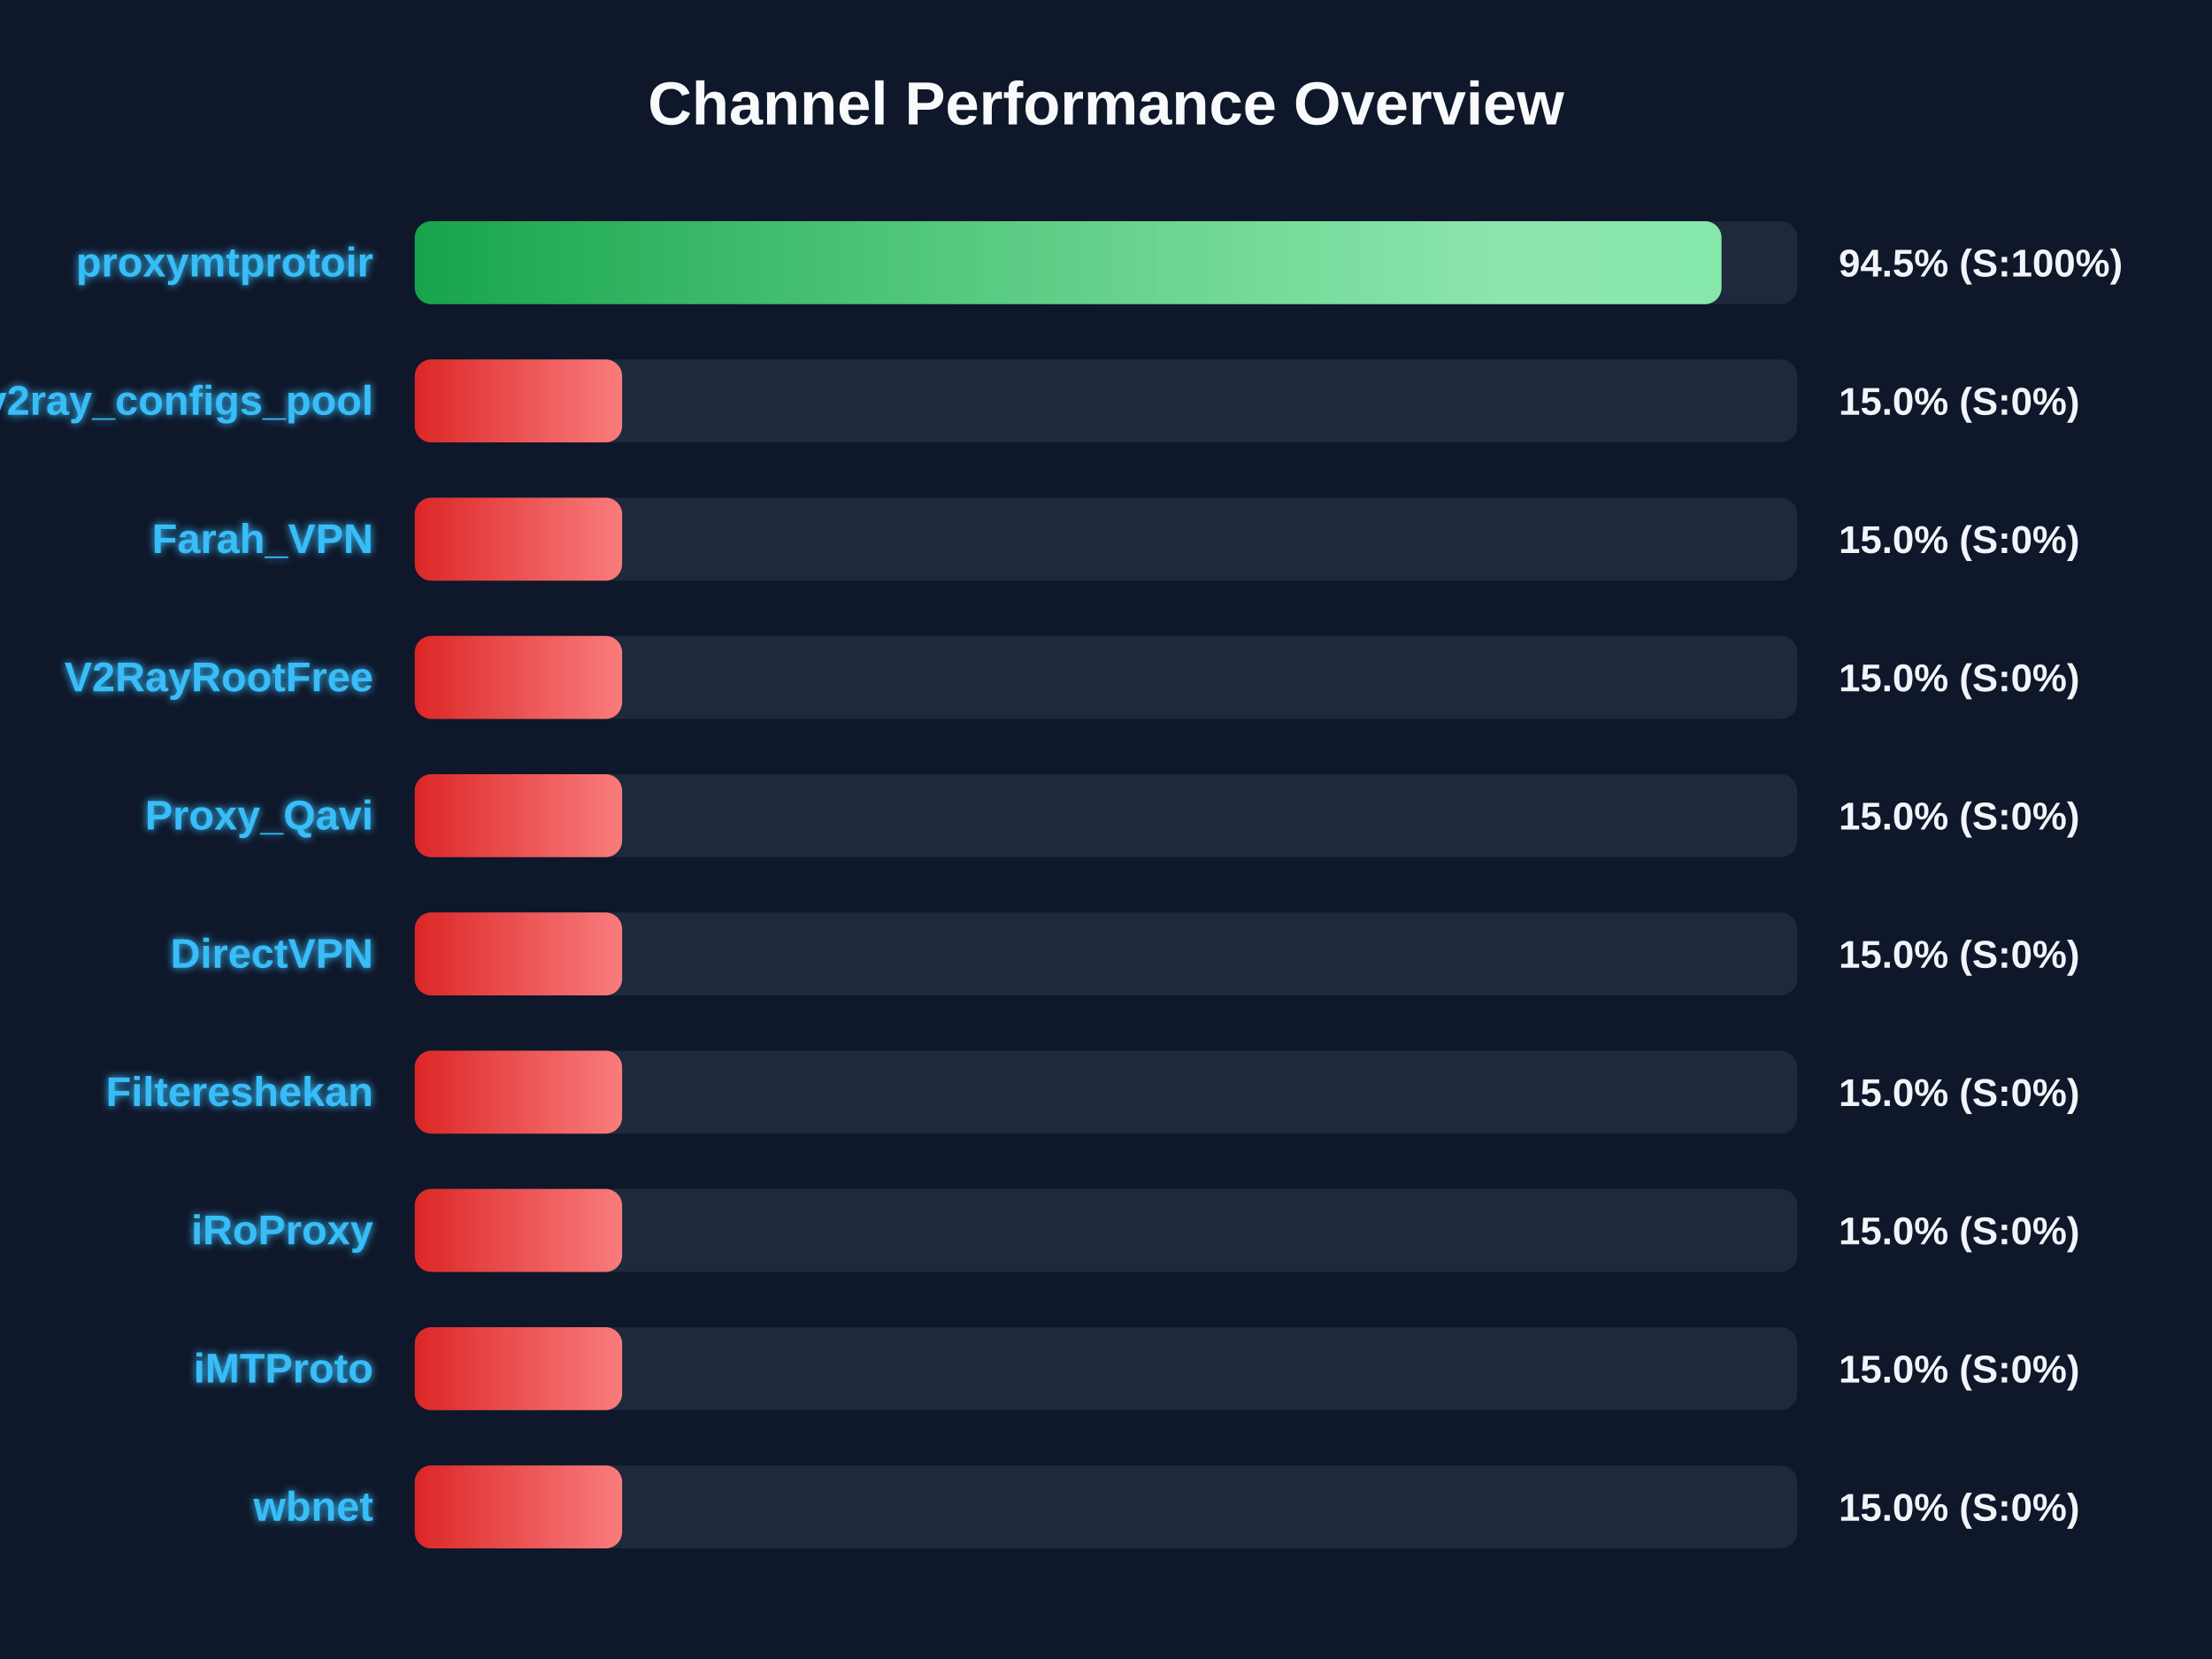
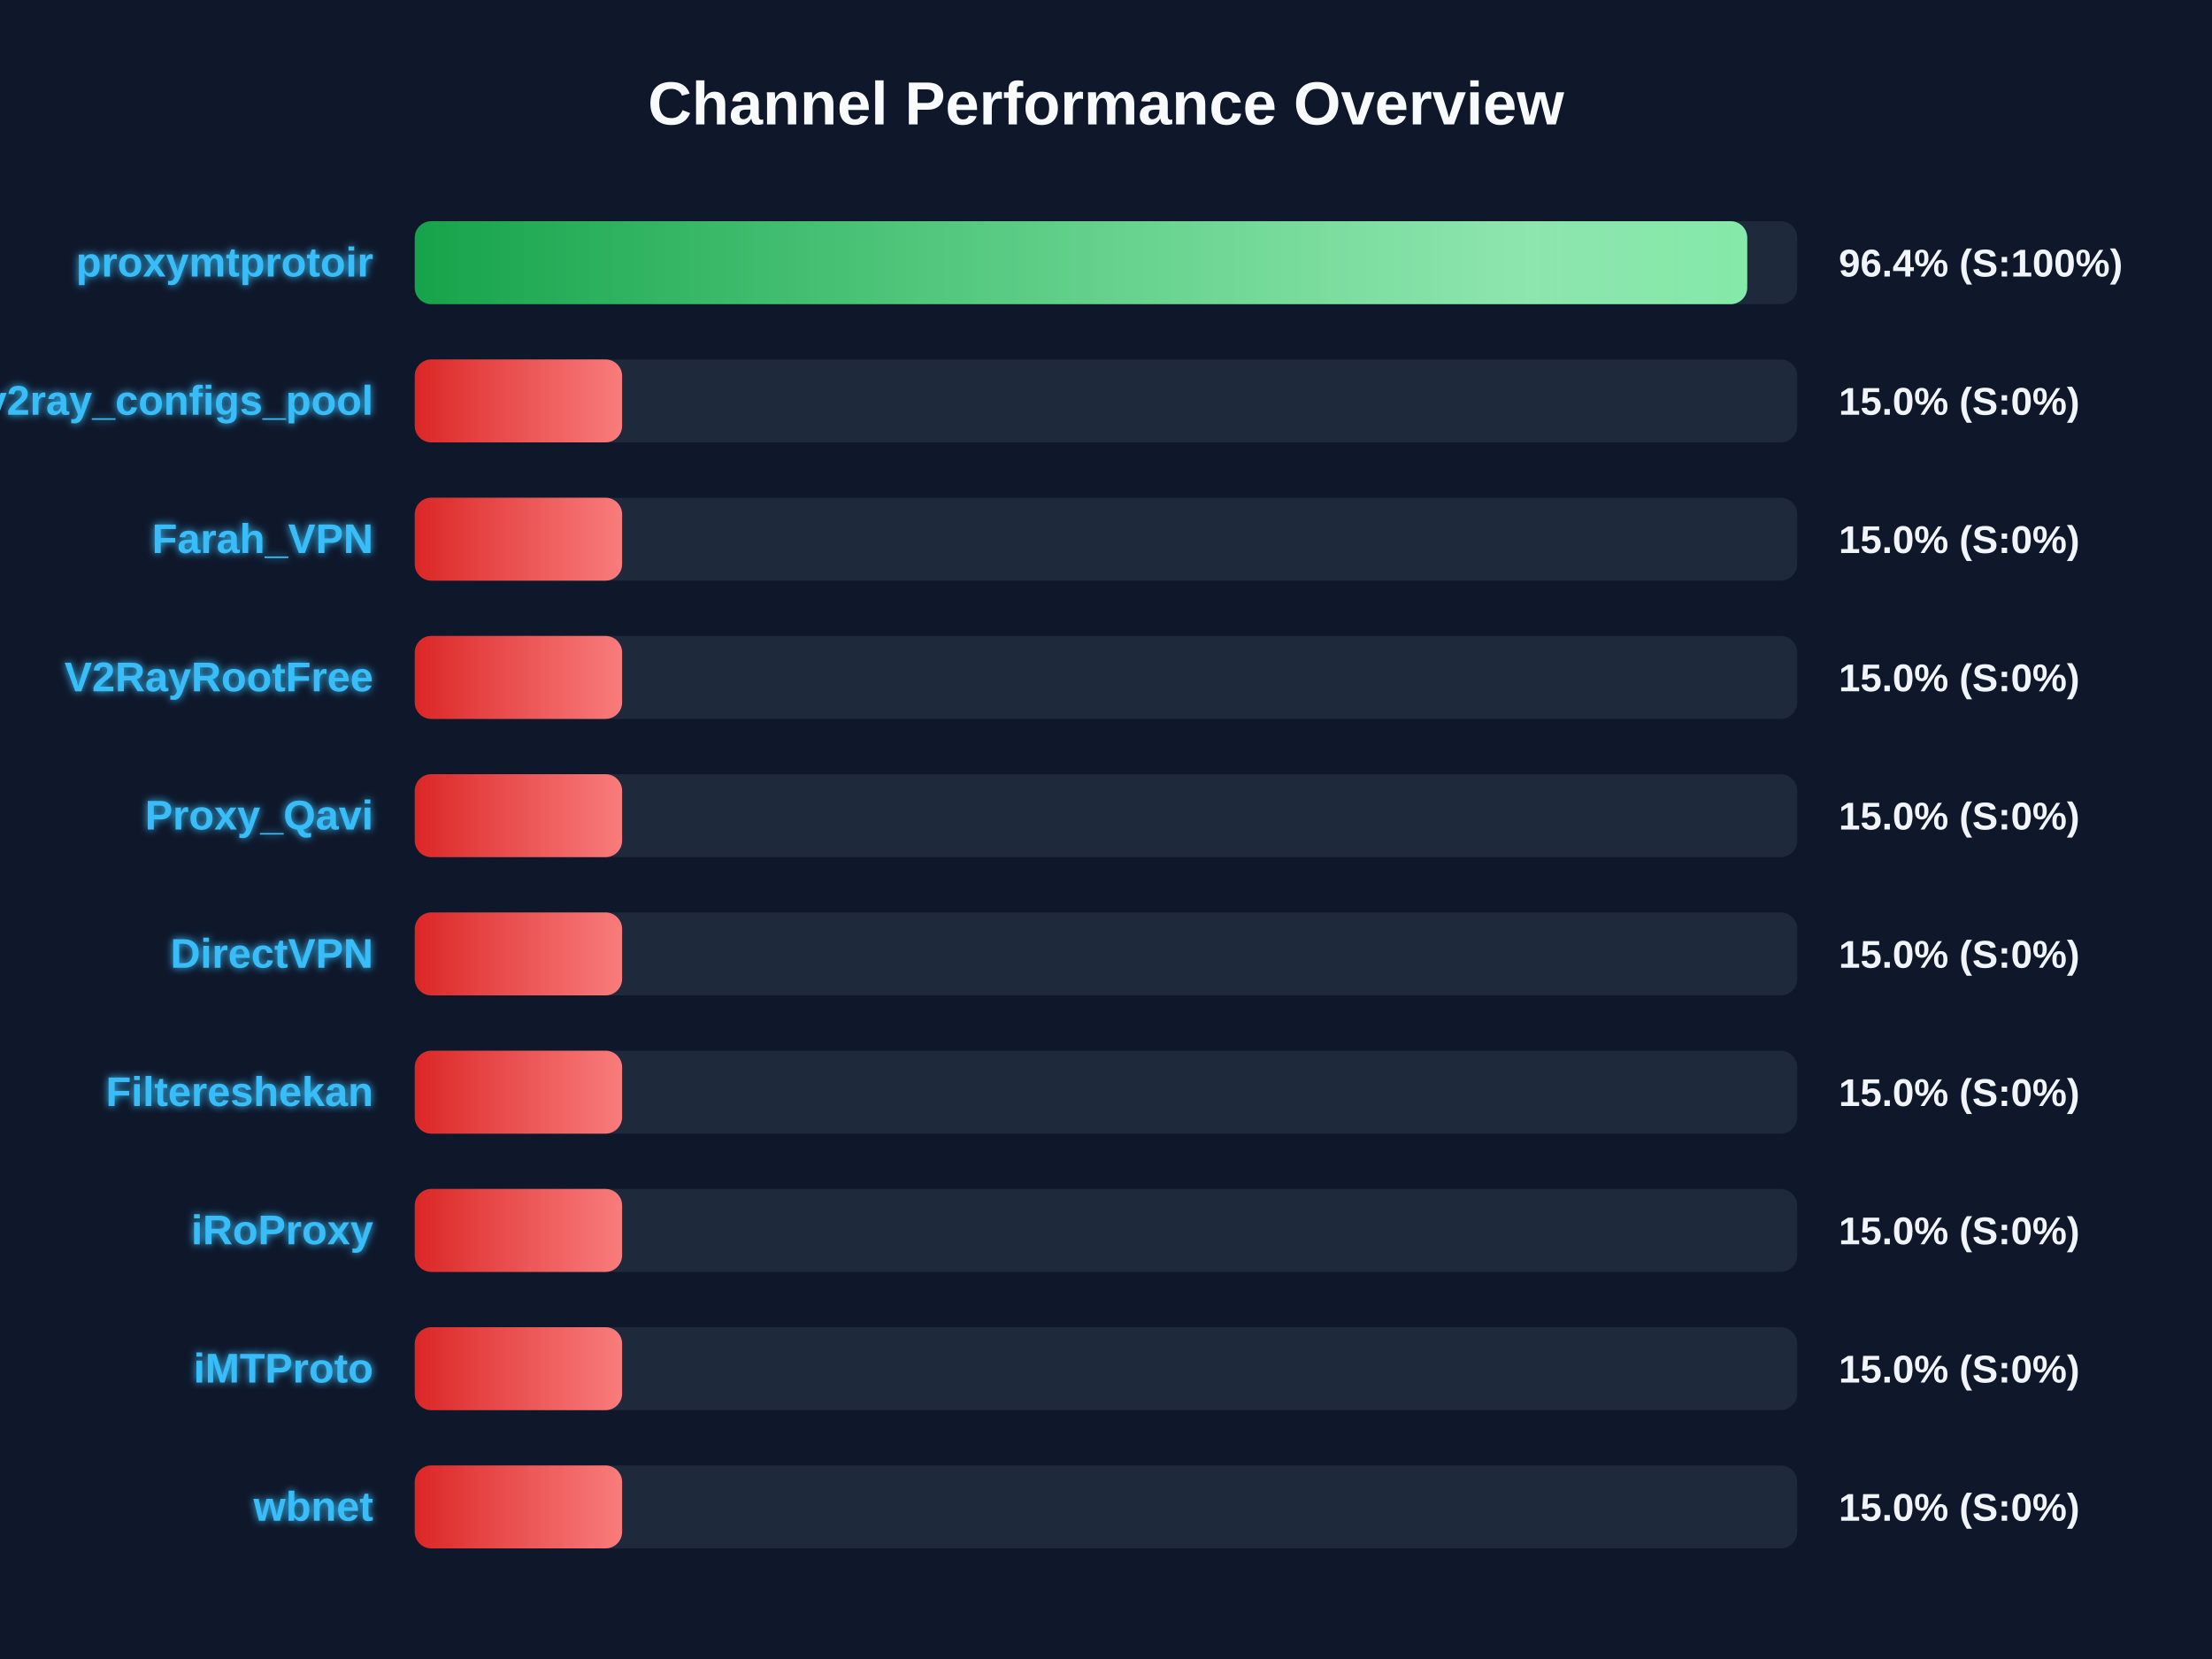
<svg xmlns="http://www.w3.org/2000/svg" width="800" height="600" version="1.1">
  <defs>
    <linearGradient id="grad-green" x1="0%" y1="0%" x2="100%" y2="0%">
      <stop offset="0%" stop-color="#16a34a" />
      <stop offset="100%" stop-color="#4ade80" />
    </linearGradient>
    <linearGradient id="grad-yellow" x1="0%" y1="0%" x2="100%" y2="0%">
      <stop offset="0%" stop-color="#ca8a04" />
      <stop offset="100%" stop-color="#fde047" />
    </linearGradient>
    <linearGradient id="grad-red" x1="0%" y1="0%" x2="100%" y2="0%">
      <stop offset="0%" stop-color="#dc2626" />
      <stop offset="100%" stop-color="#f87171" />
    </linearGradient>
    <linearGradient id="shimmer" x1="0%" y1="0%" x2="100%" y2="0%">
      <stop offset="0%" stop-color="rgba(255,255,255,0)" />
      <stop offset="50%" stop-color="rgba(255,255,255,0.4)" />
      <stop offset="100%" stop-color="rgba(255,255,255,0)" />
    </linearGradient>
    <filter id="glow" x="-20%" y="-20%" width="140%" height="140%">
      <feGaussianBlur stdDeviation="1.5" result="blur" />
      <feComposite in="SourceGraphic" in2="blur" operator="over" />
    </filter>
  </defs>
  <style>
        .bg-rect { fill: #0f172a; }
        .title { font: bold 22px 'Segoe UI', Arial, sans-serif; fill: #f8fafc; }
        .row { font: bold 15px 'Segoe UI', Arial, sans-serif; fill: #38bdf8; filter: url(#glow); }
        .score { font: bold 14px 'Segoe UI', Arial, sans-serif; fill: #f1f5f9; }
        @keyframes shimmer-anim {
            0% { transform: translateX(-100%); }
            100% { transform: translateX(200%); }
        }
        .shimmer-rect {
            animation: shimmer-anim 2.5s infinite linear;
        }
    </style>
  <rect width="100%" height="100%" class="bg-rect" />
  <text x="400" y="45" text-anchor="middle" class="title">Channel Performance Overview</text>
  <rect x="150" y="80" width="500" height="30" fill="#1e293b" rx="6" />
  <clipPath id="clip-0">
-     <rect x="150" y="80" width="472.6" height="30" rx="6" />
+     <rect x="150" y="80" width="481.9" height="30" rx="6" />
  </clipPath>
-   <rect x="150" y="80" width="472.6" height="30" fill="url(#grad-green)" rx="6" />
+   <rect x="150" y="80" width="481.9" height="30" fill="url(#grad-green)" rx="6" />
  <g clip-path="url(#clip-0)">
    <rect x="150" y="80" width="100%" height="30" fill="url(#shimmer)" class="shimmer-rect" />
  </g>
  <text x="135" y="100" text-anchor="end" class="row">proxymtprotoir</text>
-   <text x="665" y="100" text-anchor="start" class="score">94.5% (S:100%)</text>
+   <text x="665" y="100" text-anchor="start" class="score">96.4% (S:100%)</text>
  <rect x="150" y="130" width="500" height="30" fill="#1e293b" rx="6" />
  <clipPath id="clip-1">
    <rect x="150" y="130" width="75.0" height="30" rx="6" />
  </clipPath>
  <rect x="150" y="130" width="75.0" height="30" fill="url(#grad-red)" rx="6" />
  <g clip-path="url(#clip-1)">
    <rect x="150" y="130" width="100%" height="30" fill="url(#shimmer)" class="shimmer-rect" />
  </g>
  <text x="135" y="150" text-anchor="end" class="row">v2ray_configs_pool</text>
  <text x="665" y="150" text-anchor="start" class="score">15.0% (S:0%)</text>
  <rect x="150" y="180" width="500" height="30" fill="#1e293b" rx="6" />
  <clipPath id="clip-2">
    <rect x="150" y="180" width="75.0" height="30" rx="6" />
  </clipPath>
  <rect x="150" y="180" width="75.0" height="30" fill="url(#grad-red)" rx="6" />
  <g clip-path="url(#clip-2)">
    <rect x="150" y="180" width="100%" height="30" fill="url(#shimmer)" class="shimmer-rect" />
  </g>
  <text x="135" y="200" text-anchor="end" class="row">Farah_VPN</text>
  <text x="665" y="200" text-anchor="start" class="score">15.0% (S:0%)</text>
  <rect x="150" y="230" width="500" height="30" fill="#1e293b" rx="6" />
  <clipPath id="clip-3">
    <rect x="150" y="230" width="75.0" height="30" rx="6" />
  </clipPath>
  <rect x="150" y="230" width="75.0" height="30" fill="url(#grad-red)" rx="6" />
  <g clip-path="url(#clip-3)">
    <rect x="150" y="230" width="100%" height="30" fill="url(#shimmer)" class="shimmer-rect" />
  </g>
  <text x="135" y="250" text-anchor="end" class="row">V2RayRootFree</text>
  <text x="665" y="250" text-anchor="start" class="score">15.0% (S:0%)</text>
  <rect x="150" y="280" width="500" height="30" fill="#1e293b" rx="6" />
  <clipPath id="clip-4">
    <rect x="150" y="280" width="75.0" height="30" rx="6" />
  </clipPath>
  <rect x="150" y="280" width="75.0" height="30" fill="url(#grad-red)" rx="6" />
  <g clip-path="url(#clip-4)">
    <rect x="150" y="280" width="100%" height="30" fill="url(#shimmer)" class="shimmer-rect" />
  </g>
  <text x="135" y="300" text-anchor="end" class="row">Proxy_Qavi</text>
  <text x="665" y="300" text-anchor="start" class="score">15.0% (S:0%)</text>
  <rect x="150" y="330" width="500" height="30" fill="#1e293b" rx="6" />
  <clipPath id="clip-5">
    <rect x="150" y="330" width="75.0" height="30" rx="6" />
  </clipPath>
  <rect x="150" y="330" width="75.0" height="30" fill="url(#grad-red)" rx="6" />
  <g clip-path="url(#clip-5)">
    <rect x="150" y="330" width="100%" height="30" fill="url(#shimmer)" class="shimmer-rect" />
  </g>
  <text x="135" y="350" text-anchor="end" class="row">DirectVPN</text>
  <text x="665" y="350" text-anchor="start" class="score">15.0% (S:0%)</text>
  <rect x="150" y="380" width="500" height="30" fill="#1e293b" rx="6" />
  <clipPath id="clip-6">
    <rect x="150" y="380" width="75.0" height="30" rx="6" />
  </clipPath>
  <rect x="150" y="380" width="75.0" height="30" fill="url(#grad-red)" rx="6" />
  <g clip-path="url(#clip-6)">
    <rect x="150" y="380" width="100%" height="30" fill="url(#shimmer)" class="shimmer-rect" />
  </g>
  <text x="135" y="400" text-anchor="end" class="row">Filtereshekan</text>
  <text x="665" y="400" text-anchor="start" class="score">15.0% (S:0%)</text>
  <rect x="150" y="430" width="500" height="30" fill="#1e293b" rx="6" />
  <clipPath id="clip-7">
    <rect x="150" y="430" width="75.0" height="30" rx="6" />
  </clipPath>
  <rect x="150" y="430" width="75.0" height="30" fill="url(#grad-red)" rx="6" />
  <g clip-path="url(#clip-7)">
    <rect x="150" y="430" width="100%" height="30" fill="url(#shimmer)" class="shimmer-rect" />
  </g>
  <text x="135" y="450" text-anchor="end" class="row">iRoProxy</text>
  <text x="665" y="450" text-anchor="start" class="score">15.0% (S:0%)</text>
  <rect x="150" y="480" width="500" height="30" fill="#1e293b" rx="6" />
  <clipPath id="clip-8">
    <rect x="150" y="480" width="75.0" height="30" rx="6" />
  </clipPath>
  <rect x="150" y="480" width="75.0" height="30" fill="url(#grad-red)" rx="6" />
  <g clip-path="url(#clip-8)">
    <rect x="150" y="480" width="100%" height="30" fill="url(#shimmer)" class="shimmer-rect" />
  </g>
  <text x="135" y="500" text-anchor="end" class="row">iMTProto</text>
  <text x="665" y="500" text-anchor="start" class="score">15.0% (S:0%)</text>
  <rect x="150" y="530" width="500" height="30" fill="#1e293b" rx="6" />
  <clipPath id="clip-9">
    <rect x="150" y="530" width="75.0" height="30" rx="6" />
  </clipPath>
  <rect x="150" y="530" width="75.0" height="30" fill="url(#grad-red)" rx="6" />
  <g clip-path="url(#clip-9)">
    <rect x="150" y="530" width="100%" height="30" fill="url(#shimmer)" class="shimmer-rect" />
  </g>
  <text x="135" y="550" text-anchor="end" class="row">wbnet</text>
  <text x="665" y="550" text-anchor="start" class="score">15.0% (S:0%)</text>
</svg>
